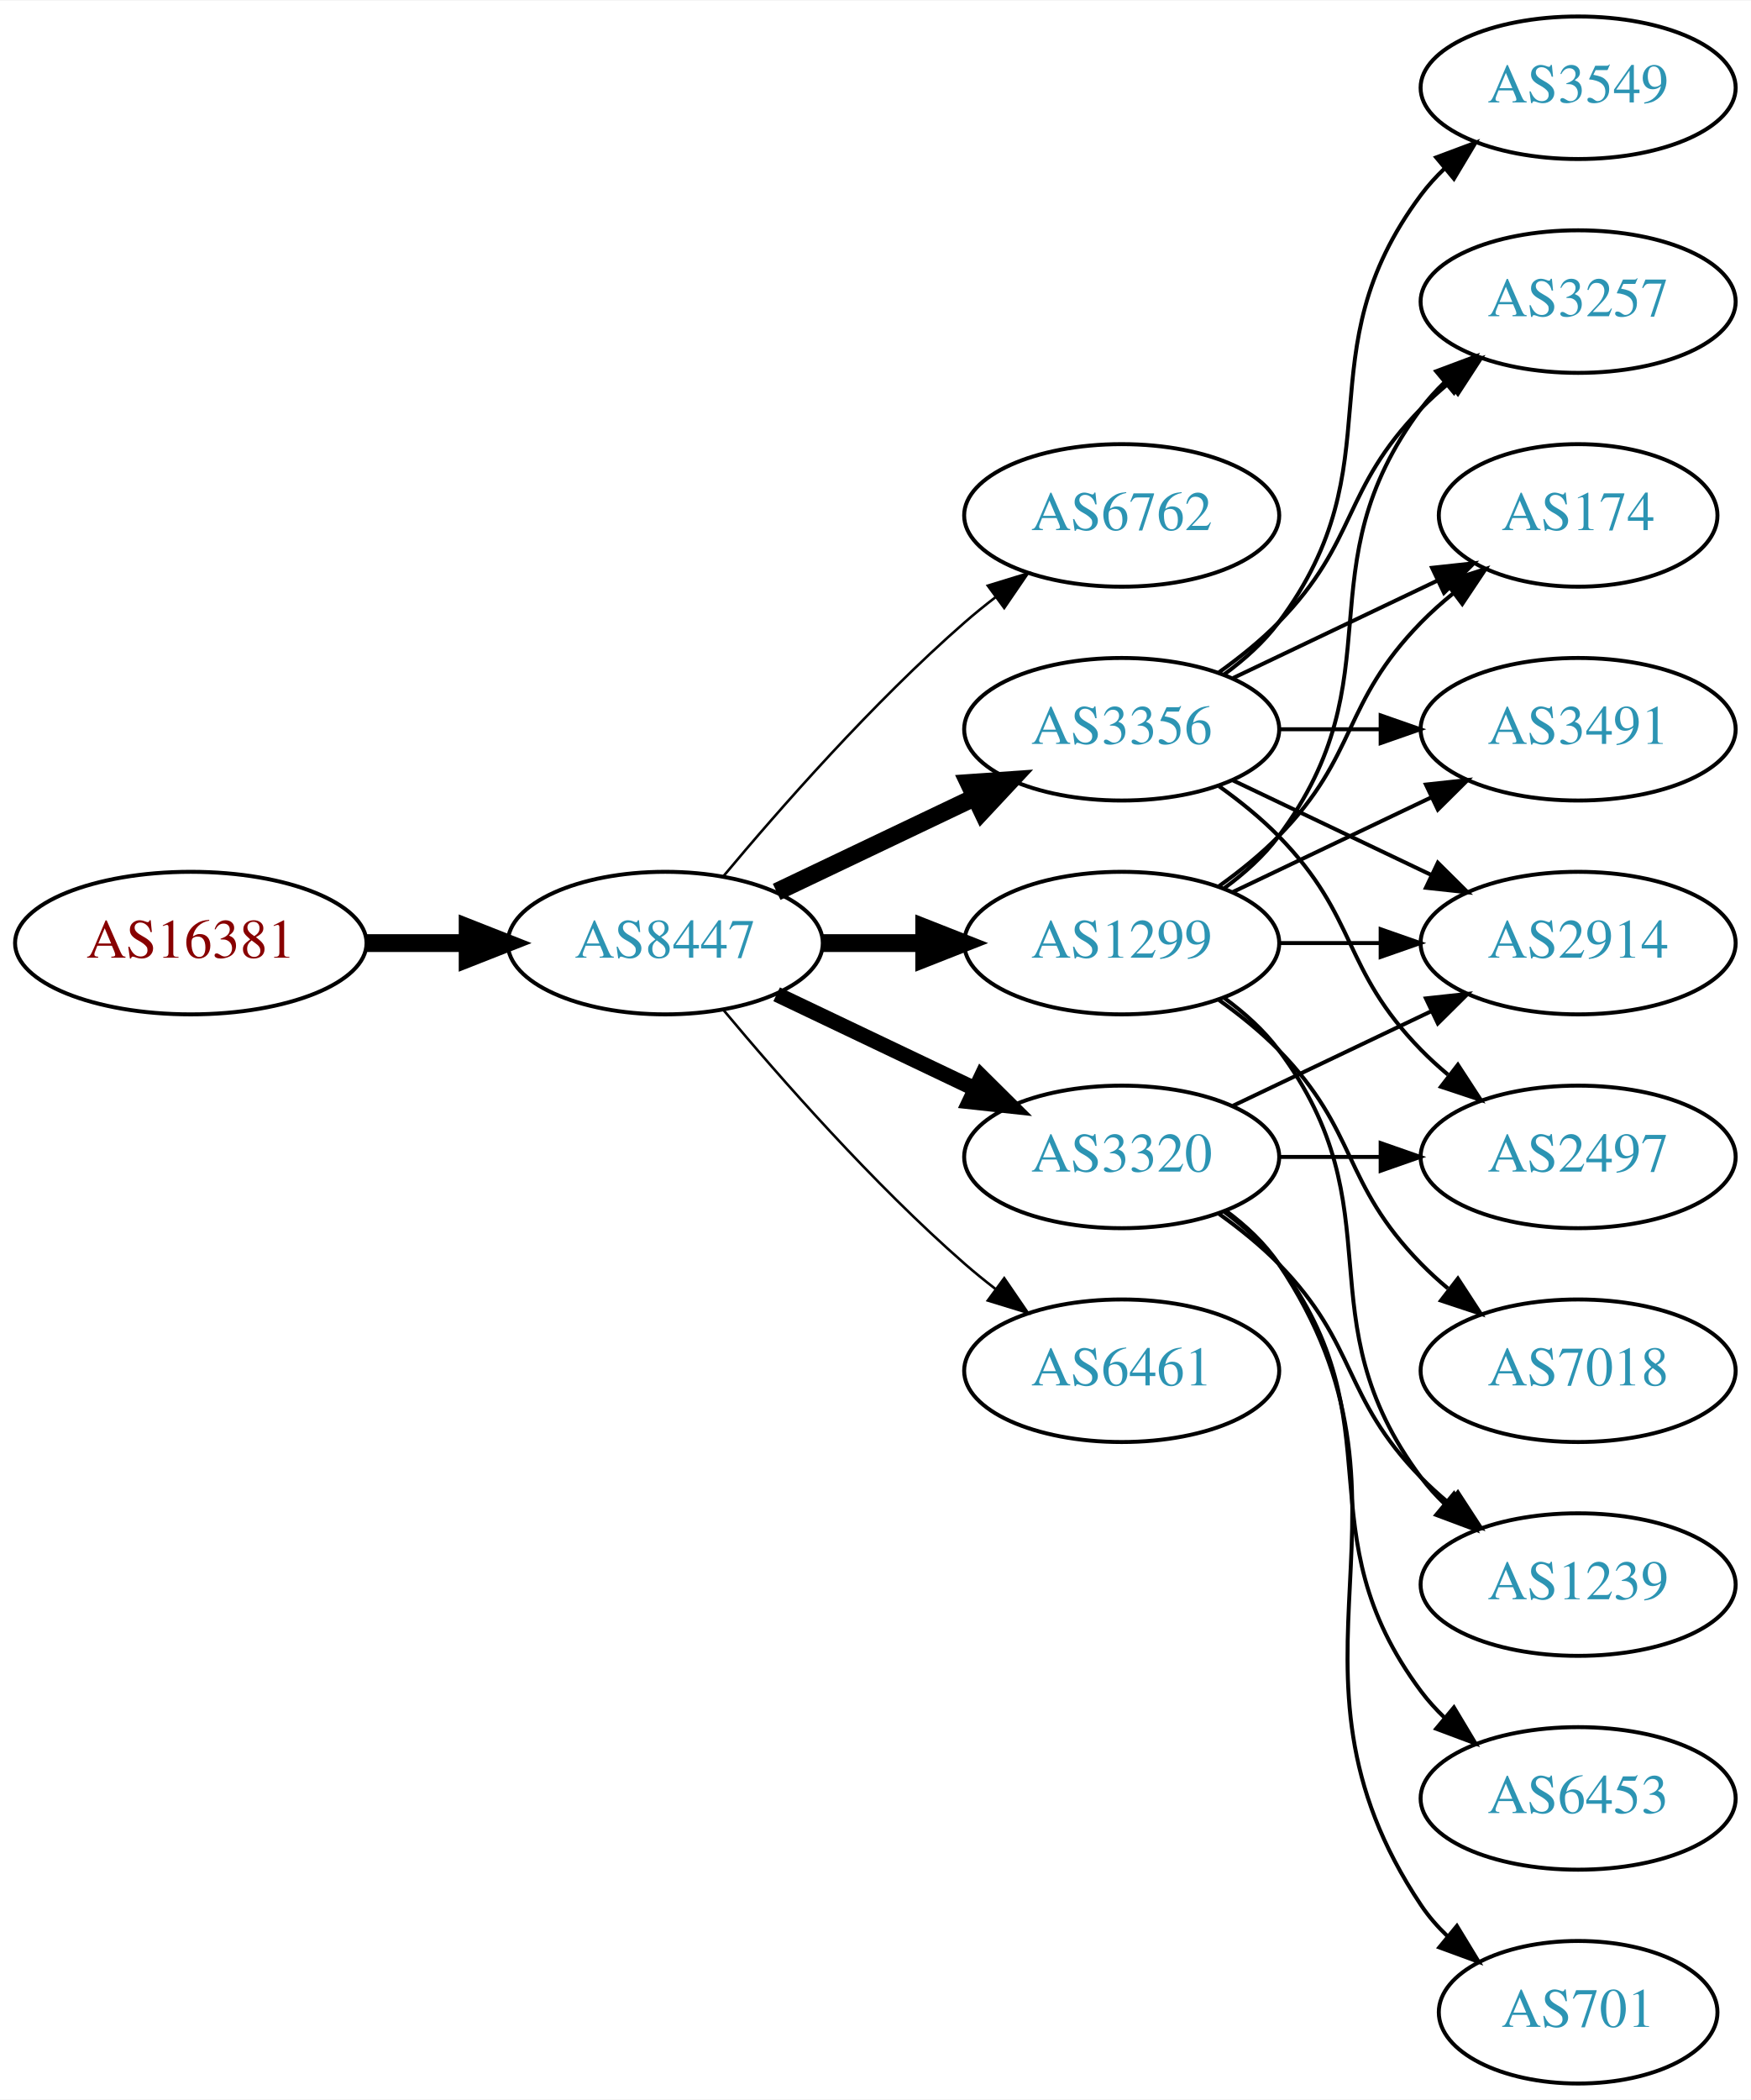
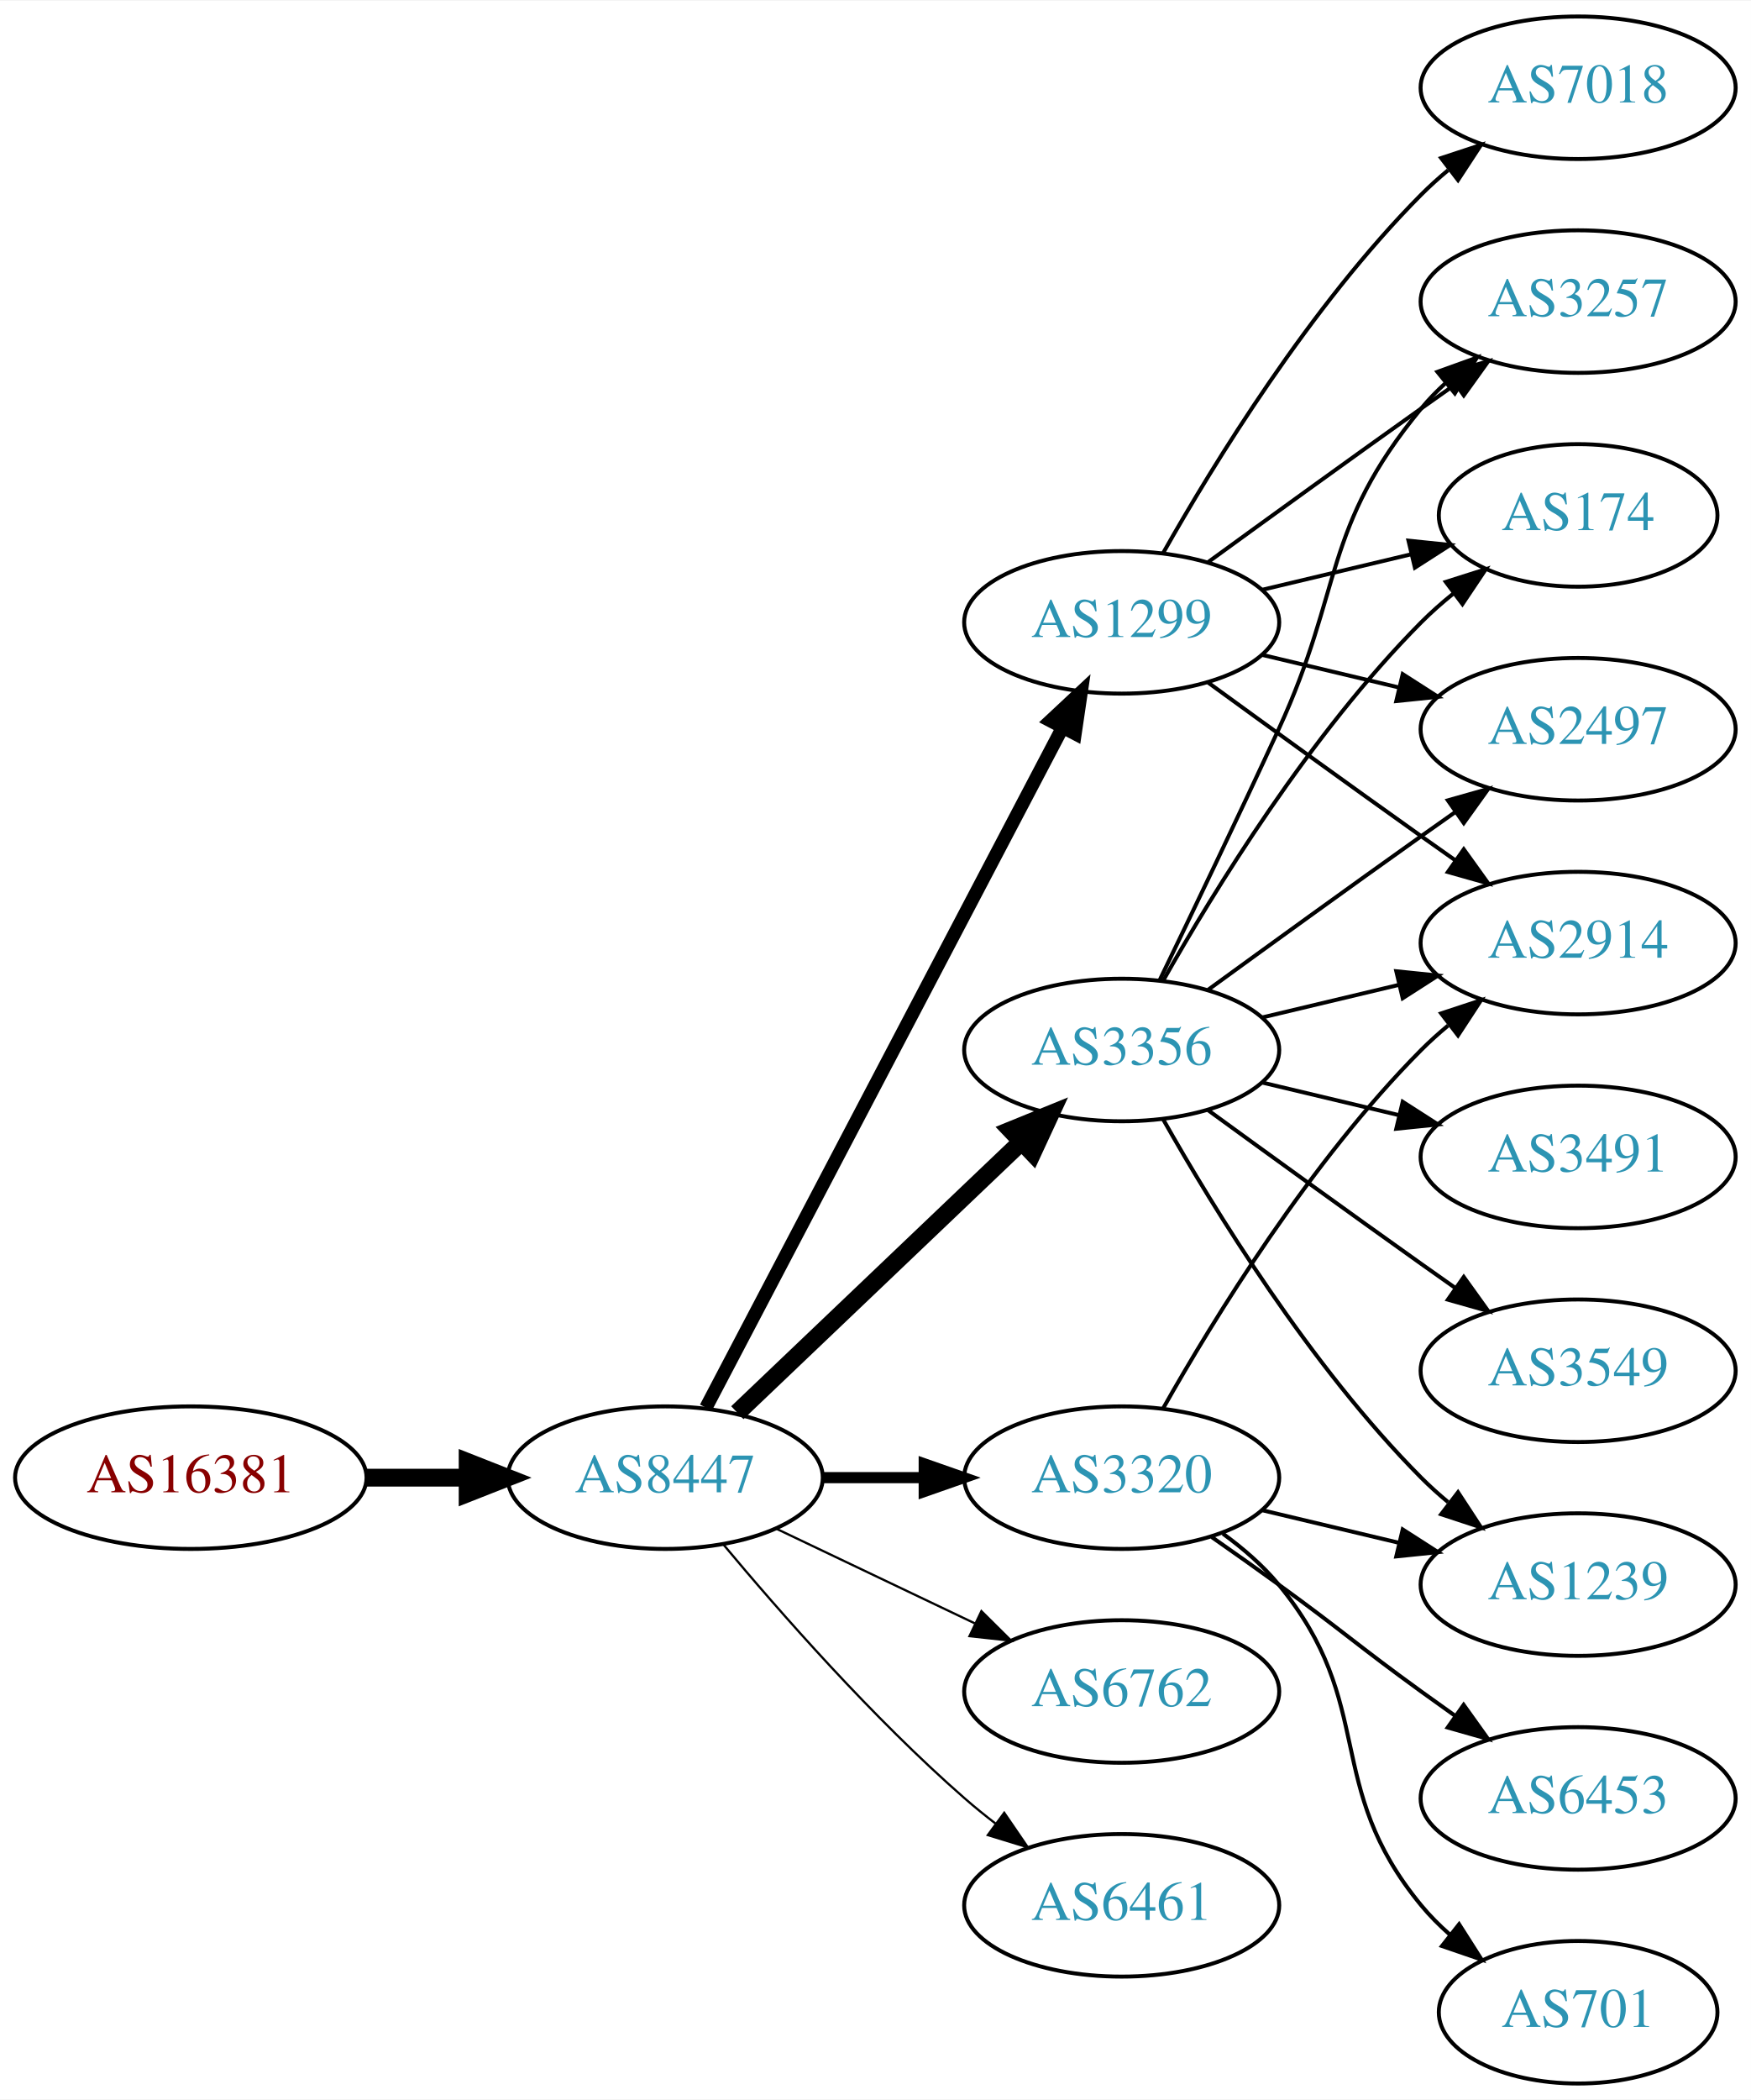
<svg xmlns="http://www.w3.org/2000/svg" xmlns:xlink="http://www.w3.org/1999/xlink" width="442pt" height="530pt" viewBox="0.00 0.00 442.27 530.00">
  <g id="graph0" class="graph" transform="scale(1 1) rotate(0) translate(4 526)">
    <polygon fill="white" stroke="none" points="-4,4 -4,-526 438.271,-526 438.271,4 -4,4" />
    <g id="node1" class="node">
      <g id="a_node1">
        <a xlink:href="/asn/16381" xlink:title="AS16381 ~ UNSPECIFIED [AT]">
-           <ellipse fill="#ffffff" stroke="black" cx="44.196" cy="-288" rx="44.393" ry="18" />
-           <text text-anchor="middle" x="44.196" y="-284.3" font-family="Times,serif" font-size="14.00" fill="#880000">AS16381</text>
+           <ellipse fill="#ffffff" stroke="black" cx="44.196" cy="-153" rx="44.393" ry="18" />
+           <text text-anchor="middle" x="44.196" y="-149.3" font-family="Times,serif" font-size="14.00" fill="#880000">AS16381</text>
        </a>
      </g>
    </g>
    <g id="node2" class="node">
      <g id="a_node2">
        <a xlink:href="/asn/8447" xlink:title="AS8447 ~ A1 Telekom Austria AG [AT]">
-           <ellipse fill="#ffffff" stroke="black" cx="164.039" cy="-288" rx="39.794" ry="18" />
-           <text text-anchor="middle" x="164.039" y="-284.3" font-family="Times,serif" font-size="14.00" fill="#2c94b3">AS8447</text>
+           <ellipse fill="#ffffff" stroke="black" cx="164.039" cy="-153" rx="39.794" ry="18" />
+           <text text-anchor="middle" x="164.039" y="-149.3" font-family="Times,serif" font-size="14.00" fill="#2c94b3">AS8447</text>
        </a>
      </g>
    </g>
    <g id="edge1" class="edge">
-       <path fill="none" stroke="black" stroke-width="4.5" d="M88.407,-288C96.72,-288 105.482,-288 113.965,-288" />
-       <polygon fill="black" stroke="black" stroke-width="4.5" points="114.123,-291.938 124.123,-288 114.123,-284.063 114.123,-291.938" />
+       <path fill="none" stroke="black" stroke-width="4.5" d="M88.407,-153C96.72,-153 105.482,-153 113.965,-153" />
+       <polygon fill="black" stroke="black" stroke-width="4.5" points="114.123,-156.938 124.123,-153 114.123,-149.063 114.123,-156.938" />
    </g>
    <g id="node3" class="node">
      <g id="a_node3">
-         <a xlink:href="/asn/6762" xlink:title="AS6762 ~ TELECOM ITALIA SPARKLE S.p.A. [IT]">
-           <ellipse fill="#ffffff" stroke="black" cx="279.332" cy="-396" rx="39.794" ry="18" />
-           <text text-anchor="middle" x="279.332" y="-392.3" font-family="Times,serif" font-size="14.00" fill="#2c94b3">AS6762</text>
+         <a xlink:href="/asn/1299" xlink:title="AS1299 ~ Telia Carrier [EU]">
+           <ellipse fill="#ffffff" stroke="black" cx="279.332" cy="-369" rx="39.794" ry="18" />
+           <text text-anchor="middle" x="279.332" y="-365.3" font-family="Times,serif" font-size="14.00" fill="#2c94b3">AS1299</text>
        </a>
      </g>
    </g>
    <g id="edge2" class="edge">
-       <path fill="none" stroke="black" stroke-width="0.643" d="M178.669,-304.817C192.951,-321.929 216.498,-348.745 239.685,-369 242.151,-371.154 244.789,-373.294 247.487,-375.372" />
-       <polygon fill="black" stroke="black" stroke-width="0.643" points="245.512,-378.264 255.641,-381.37 249.66,-372.625 245.512,-378.264" />
+       <path fill="none" stroke="black" stroke-width="3.375" d="M174.31,-170.676C194.151,-208.505 240.829,-297.499 264.316,-342.278" />
+       <polygon fill="black" stroke="black" stroke-width="3.375" points="261.347,-344.152 269.091,-351.383 267.546,-340.901 261.347,-344.152" />
    </g>
    <g id="node4" class="node">
      <g id="a_node4">
        <a xlink:href="/asn/3320" xlink:title="AS3320 ~ DTAG [DE]">
-           <ellipse fill="#ffffff" stroke="black" cx="279.332" cy="-234" rx="39.794" ry="18" />
-           <text text-anchor="middle" x="279.332" y="-230.3" font-family="Times,serif" font-size="14.00" fill="#2c94b3">AS3320</text>
+           <ellipse fill="#ffffff" stroke="black" cx="279.332" cy="-153" rx="39.794" ry="18" />
+           <text text-anchor="middle" x="279.332" y="-149.3" font-family="Times,serif" font-size="14.00" fill="#2c94b3">AS3320</text>
        </a>
      </g>
    </g>
    <g id="edge3" class="edge">
-       <path fill="none" stroke="black" stroke-width="3.857" d="M192.175,-275.066C207.169,-267.919 225.99,-258.948 242.213,-251.215" />
-       <polygon fill="black" stroke="black" stroke-width="3.857" points="243.895,-254.291 251.417,-246.829 240.884,-247.972 243.895,-254.291" />
+       <path fill="none" stroke="black" stroke-width="2.812" d="M203.711,-153C211.914,-153 220.678,-153 229.21,-153" />
+       <polygon fill="black" stroke="black" stroke-width="2.812" points="229.449,-156.5 239.449,-153 229.449,-149.5 229.449,-156.5" />
    </g>
    <g id="node5" class="node">
      <g id="a_node5">
-         <a xlink:href="/asn/6461" xlink:title="AS6461 ~ Zayo Bandwidth [US]">
-           <ellipse fill="#ffffff" stroke="black" cx="279.332" cy="-180" rx="39.794" ry="18" />
-           <text text-anchor="middle" x="279.332" y="-176.3" font-family="Times,serif" font-size="14.00" fill="#2c94b3">AS6461</text>
+         <a xlink:href="/asn/3356" xlink:title="AS3356 ~ Level 3 Parent, LLC [US]">
+           <ellipse fill="#ffffff" stroke="black" cx="279.332" cy="-261" rx="39.794" ry="18" />
+           <text text-anchor="middle" x="279.332" y="-257.3" font-family="Times,serif" font-size="14.00" fill="#2c94b3">AS3356</text>
        </a>
      </g>
    </g>
    <g id="edge4" class="edge">
-       <path fill="none" stroke="black" stroke-width="0.643" d="M178.669,-271.183C192.951,-254.071 216.498,-227.255 239.685,-207 242.151,-204.846 244.789,-202.706 247.487,-200.628" />
-       <polygon fill="black" stroke="black" stroke-width="0.643" points="249.66,-203.375 255.641,-194.63 245.512,-197.736 249.66,-203.375" />
+       <path fill="none" stroke="black" stroke-width="4.5" d="M182.245,-169.403C201.321,-187.587 232.241,-217.063 253.838,-237.651" />
+       <polygon fill="black" stroke="black" stroke-width="4.5" points="251.379,-240.747 261.334,-244.797 256.813,-235.047 251.379,-240.747" />
    </g>
    <g id="node6" class="node">
      <g id="a_node6">
-         <a xlink:href="/asn/1299" xlink:title="AS1299 ~ Telia Carrier [EU]">
-           <ellipse fill="#ffffff" stroke="black" cx="279.332" cy="-288" rx="39.794" ry="18" />
-           <text text-anchor="middle" x="279.332" y="-284.3" font-family="Times,serif" font-size="14.00" fill="#2c94b3">AS1299</text>
+         <a xlink:href="/asn/6762" xlink:title="AS6762 ~ TELECOM ITALIA SPARKLE S.p.A. [IT]">
+           <ellipse fill="#ffffff" stroke="black" cx="279.332" cy="-99" rx="39.794" ry="18" />
+           <text text-anchor="middle" x="279.332" y="-95.3" font-family="Times,serif" font-size="14.00" fill="#2c94b3">AS6762</text>
        </a>
      </g>
    </g>
    <g id="edge5" class="edge">
-       <path fill="none" stroke="black" stroke-width="4.5" d="M203.711,-288C211.914,-288 220.678,-288 229.21,-288" />
-       <polygon fill="black" stroke="black" stroke-width="4.5" points="229.449,-291.938 239.449,-288 229.449,-284.063 229.449,-291.938" />
+       <path fill="none" stroke="black" stroke-width="0.562" d="M192.175,-140.066C207.169,-132.919 225.99,-123.948 242.213,-116.215" />
+       <polygon fill="black" stroke="black" stroke-width="0.562" points="243.895,-119.291 251.417,-111.829 240.884,-112.972 243.895,-119.291" />
    </g>
    <g id="node7" class="node">
      <g id="a_node7">
-         <a xlink:href="/asn/3356" xlink:title="AS3356 ~ Level 3 Parent, LLC [US]">
-           <ellipse fill="#ffffff" stroke="black" cx="279.332" cy="-342" rx="39.794" ry="18" />
-           <text text-anchor="middle" x="279.332" y="-338.3" font-family="Times,serif" font-size="14.00" fill="#2c94b3">AS3356</text>
+         <a xlink:href="/asn/6461" xlink:title="AS6461 ~ Zayo Bandwidth [US]">
+           <ellipse fill="#ffffff" stroke="black" cx="279.332" cy="-45" rx="39.794" ry="18" />
+           <text text-anchor="middle" x="279.332" y="-41.3" font-family="Times,serif" font-size="14.00" fill="#2c94b3">AS6461</text>
        </a>
      </g>
    </g>
    <g id="edge6" class="edge">
-       <path fill="none" stroke="black" stroke-width="4.5" d="M192.175,-300.934C207.169,-308.081 225.99,-317.052 242.213,-324.785" />
-       <polygon fill="black" stroke="black" stroke-width="4.5" points="240.695,-328.423 251.417,-329.171 244.084,-321.314 240.695,-328.423" />
-     </g>
-     <g id="node9" class="node">
-       <g id="a_node9">
-         <a xlink:href="/asn/2914" xlink:title="AS2914 ~ NTT America, Inc. [US]">
-           <ellipse fill="#ffffff" stroke="black" cx="394.625" cy="-288" rx="39.794" ry="18" />
-           <text text-anchor="middle" x="394.625" y="-284.3" font-family="Times,serif" font-size="14.00" fill="#2c94b3">AS2914</text>
-         </a>
-       </g>
-     </g>
-     <g id="edge14" class="edge">
-       <path fill="none" stroke="black" d="M307.468,-246.934C322.462,-254.081 341.283,-263.052 357.506,-270.785" />
-       <polygon fill="black" stroke="black" points="356.177,-274.028 366.71,-275.171 359.188,-267.709 356.177,-274.028" />
+       <path fill="none" stroke="black" stroke-width="0.562" d="M178.669,-136.183C192.951,-119.071 216.498,-92.255 239.685,-72 242.151,-69.846 244.789,-67.706 247.487,-65.628" />
+       <polygon fill="black" stroke="black" stroke-width="0.562" points="249.66,-68.375 255.641,-59.63 245.512,-62.736 249.66,-68.375" />
    </g>
    <g id="node10" class="node">
      <g id="a_node10">
-         <a xlink:href="/asn/1239" xlink:title="AS1239 ~ Sprint [US]">
-           <ellipse fill="#ffffff" stroke="black" cx="394.625" cy="-126" rx="39.794" ry="18" />
-           <text text-anchor="middle" x="394.625" y="-122.3" font-family="Times,serif" font-size="14.00" fill="#2c94b3">AS1239</text>
-         </a>
-       </g>
-     </g>
-     <g id="edge17" class="edge">
-       <path fill="none" stroke="black" d="M303.926,-219.611C309.182,-215.852 314.513,-211.563 318.978,-207 339.151,-186.383 334.806,-173.617 354.978,-153 357.071,-150.861 359.354,-148.782 361.731,-146.79" />
-       <polygon fill="black" stroke="black" points="364.249,-149.268 370.031,-140.389 359.974,-143.725 364.249,-149.268" />
-     </g>
-     <g id="node14" class="node">
-       <g id="a_node14">
-         <a xlink:href="/asn/6453" xlink:title="AS6453 ~ TATA COMMUNICATIONS (AMERICA) INC [US]">
-           <ellipse fill="#ffffff" stroke="black" cx="394.625" cy="-72" rx="39.794" ry="18" />
-           <text text-anchor="middle" x="394.625" y="-68.3" font-family="Times,serif" font-size="14.00" fill="#2c94b3">AS6453</text>
-         </a>
-       </g>
-     </g>
-     <g id="edge13" class="edge">
-       <path fill="none" stroke="black" d="M305.262,-220.118C310.338,-216.389 315.256,-211.984 318.978,-207 349.249,-166.458 324.707,-139.542 354.978,-99 356.723,-96.664 358.73,-94.455 360.893,-92.383" />
-       <polygon fill="black" stroke="black" points="363.253,-94.973 368.694,-85.882 358.771,-89.595 363.253,-94.973" />
-     </g>
-     <g id="node15" class="node">
-       <g id="a_node15">
-         <a xlink:href="/asn/701" xlink:title="AS701 ~ UUNET [US]">
-           <ellipse fill="#ffffff" stroke="black" cx="394.625" cy="-18" rx="35.194" ry="18" />
-           <text text-anchor="middle" x="394.625" y="-14.3" font-family="Times,serif" font-size="14.00" fill="#2c94b3">AS701</text>
-         </a>
-       </g>
-     </g>
-     <g id="edge15" class="edge">
-       <path fill="none" stroke="black" d="M305.651,-220.393C310.707,-216.649 315.518,-212.169 318.978,-207 360.003,-145.706 313.954,-106.294 354.978,-45 356.845,-42.211 359.105,-39.623 361.584,-37.243" />
-       <polygon fill="black" stroke="black" points="364.002,-39.786 369.507,-30.734 359.558,-34.378 364.002,-39.786" />
-     </g>
-     <g id="node16" class="node">
-       <g id="a_node16">
-         <a xlink:href="/asn/2497" xlink:title="AS2497 ~ Internet Initiative Japan Inc. [JP]">
-           <ellipse fill="#ffffff" stroke="black" cx="394.625" cy="-234" rx="39.794" ry="18" />
-           <text text-anchor="middle" x="394.625" y="-230.3" font-family="Times,serif" font-size="14.00" fill="#2c94b3">AS2497</text>
-         </a>
-       </g>
-     </g>
-     <g id="edge16" class="edge">
-       <path fill="none" stroke="black" d="M319.004,-234C327.207,-234 335.971,-234 344.503,-234" />
-       <polygon fill="black" stroke="black" points="344.742,-237.5 354.742,-234 344.742,-230.5 344.742,-237.5" />
-     </g>
-     <g id="node8" class="node">
-       <g id="a_node8">
        <a xlink:href="/asn/3257" xlink:title="AS3257 ~ GTT [DE]">
          <ellipse fill="#ffffff" stroke="black" cx="394.625" cy="-450" rx="39.794" ry="18" />
          <text text-anchor="middle" x="394.625" y="-446.3" font-family="Times,serif" font-size="14.00" fill="#2c94b3">AS3257</text>
        </a>
      </g>
    </g>
-     <g id="edge7" class="edge">
-       <path fill="none" stroke="black" d="M305.262,-301.882C310.338,-305.611 315.256,-310.016 318.978,-315 349.249,-355.542 324.707,-382.458 354.978,-423 356.723,-425.336 358.73,-427.545 360.893,-429.617" />
-       <polygon fill="black" stroke="black" points="358.771,-432.405 368.694,-436.118 363.253,-427.027 358.771,-432.405" />
-     </g>
-     <g id="edge8" class="edge">
-       <path fill="none" stroke="black" d="M319.004,-288C327.207,-288 335.971,-288 344.503,-288" />
-       <polygon fill="black" stroke="black" points="344.742,-291.5 354.742,-288 344.742,-284.5 344.742,-291.5" />
-     </g>
-     <g id="edge9" class="edge">
-       <path fill="none" stroke="black" d="M305.262,-274.118C310.338,-270.389 315.256,-265.984 318.978,-261 349.249,-220.458 324.707,-193.542 354.978,-153 356.723,-150.664 358.73,-148.455 360.893,-146.383" />
-       <polygon fill="black" stroke="black" points="363.253,-148.973 368.694,-139.882 358.771,-143.595 363.253,-148.973" />
+     <g id="edge18" class="edge">
+       <path fill="none" stroke="black" d="M301.18,-384.222C316.114,-395.091 336.727,-410.025 354.978,-423 357.799,-425.005 360.742,-427.085 363.69,-429.159" />
+       <polygon fill="black" stroke="black" points="361.717,-432.05 371.914,-434.926 365.736,-426.319 361.717,-432.05" />
    </g>
    <g id="node11" class="node">
      <g id="a_node11">
        <a xlink:href="/asn/174" xlink:title="AS174 ~ Cogent Communications [US]">
          <ellipse fill="#ffffff" stroke="black" cx="394.625" cy="-396" rx="35.194" ry="18" />
          <text text-anchor="middle" x="394.625" y="-392.3" font-family="Times,serif" font-size="14.00" fill="#2c94b3">AS174</text>
        </a>
      </g>
    </g>
-     <g id="edge10" class="edge">
-       <path fill="none" stroke="black" d="M303.926,-302.389C309.182,-306.148 314.513,-310.437 318.978,-315 339.151,-335.617 334.806,-348.383 354.978,-369 357.457,-371.534 360.204,-373.983 363.056,-376.304" />
-       <polygon fill="black" stroke="black" points="361.148,-379.248 371.242,-382.468 365.359,-373.657 361.148,-379.248" />
+     <g id="edge17" class="edge">
+       <path fill="none" stroke="black" d="M314.939,-377.248C326.733,-380.058 340.038,-383.229 352.306,-386.153" />
+       <polygon fill="black" stroke="black" points="351.772,-389.624 362.311,-388.537 353.394,-382.814 351.772,-389.624" />
    </g>
    <g id="node12" class="node">
      <g id="a_node12">
-         <a xlink:href="/asn/7018" xlink:title="AS7018 ~ AT&amp;T Services, Inc. [US]">
-           <ellipse fill="#ffffff" stroke="black" cx="394.625" cy="-180" rx="39.794" ry="18" />
-           <text text-anchor="middle" x="394.625" y="-176.3" font-family="Times,serif" font-size="14.00" fill="#2c94b3">AS7018</text>
-         </a>
-       </g>
-     </g>
-     <g id="edge11" class="edge">
-       <path fill="none" stroke="black" d="M303.926,-273.611C309.182,-269.852 314.513,-265.563 318.978,-261 339.151,-240.383 334.806,-227.617 354.978,-207 357.071,-204.861 359.354,-202.782 361.731,-200.79" />
-       <polygon fill="black" stroke="black" points="364.249,-203.268 370.031,-194.389 359.974,-197.725 364.249,-203.268" />
+         <a xlink:href="/asn/2497" xlink:title="AS2497 ~ Internet Initiative Japan Inc. [JP]">
+           <ellipse fill="#ffffff" stroke="black" cx="394.625" cy="-342" rx="39.794" ry="18" />
+           <text text-anchor="middle" x="394.625" y="-338.3" font-family="Times,serif" font-size="14.00" fill="#2c94b3">AS2497</text>
+         </a>
+       </g>
+     </g>
+     <g id="edge15" class="edge">
+       <path fill="none" stroke="black" d="M314.939,-360.752C325.81,-358.162 337.964,-355.265 349.407,-352.538" />
+       <polygon fill="black" stroke="black" points="350.313,-355.92 359.229,-350.197 348.69,-349.111 350.313,-355.92" />
    </g>
    <g id="node13" class="node">
      <g id="a_node13">
-         <a xlink:href="/asn/3491" xlink:title="AS3491 ~ PCCW Global, Inc. [US]">
-           <ellipse fill="#ffffff" stroke="black" cx="394.625" cy="-342" rx="39.794" ry="18" />
-           <text text-anchor="middle" x="394.625" y="-338.3" font-family="Times,serif" font-size="14.00" fill="#2c94b3">AS3491</text>
-         </a>
-       </g>
-     </g>
-     <g id="edge12" class="edge">
-       <path fill="none" stroke="black" d="M307.468,-300.934C322.462,-308.081 341.283,-317.052 357.506,-324.785" />
-       <polygon fill="black" stroke="black" points="356.177,-328.028 366.71,-329.171 359.188,-321.709 356.177,-328.028" />
-     </g>
-     <g id="edge23" class="edge">
-       <path fill="none" stroke="black" d="M303.926,-356.389C309.182,-360.148 314.513,-364.437 318.978,-369 339.151,-389.617 334.806,-402.383 354.978,-423 357.071,-425.139 359.354,-427.218 361.731,-429.21" />
-       <polygon fill="black" stroke="black" points="359.974,-432.275 370.031,-435.611 364.249,-426.732 359.974,-432.275" />
-     </g>
-     <g id="edge22" class="edge">
-       <path fill="none" stroke="black" d="M307.468,-329.066C322.462,-321.919 341.283,-312.948 357.506,-305.215" />
-       <polygon fill="black" stroke="black" points="359.188,-308.291 366.71,-300.829 356.177,-301.972 359.188,-308.291" />
+         <a xlink:href="/asn/2914" xlink:title="AS2914 ~ NTT America, Inc. [US]">
+           <ellipse fill="#ffffff" stroke="black" cx="394.625" cy="-288" rx="39.794" ry="18" />
+           <text text-anchor="middle" x="394.625" y="-284.3" font-family="Times,serif" font-size="14.00" fill="#2c94b3">AS2914</text>
+         </a>
+       </g>
+     </g>
+     <g id="edge14" class="edge">
+       <path fill="none" stroke="black" d="M301.18,-353.778C316.114,-342.909 336.727,-327.975 354.978,-315 357.799,-312.995 360.742,-310.915 363.69,-308.841" />
+       <polygon fill="black" stroke="black" points="365.736,-311.681 371.914,-303.074 361.717,-305.95 365.736,-311.681" />
+     </g>
+     <g id="node15" class="node">
+       <g id="a_node15">
+         <a xlink:href="/asn/7018" xlink:title="AS7018 ~ AT&amp;T Services, Inc. [US]">
+           <ellipse fill="#ffffff" stroke="black" cx="394.625" cy="-504" rx="39.794" ry="18" />
+           <text text-anchor="middle" x="394.625" y="-500.3" font-family="Times,serif" font-size="14.00" fill="#2c94b3">AS7018</text>
+         </a>
+       </g>
+     </g>
+     <g id="edge16" class="edge">
+       <path fill="none" stroke="black" d="M289.791,-386.49C302.573,-409.096 327.005,-448.886 354.978,-477 357.089,-479.121 359.385,-481.188 361.77,-483.171" />
+       <polygon fill="black" stroke="black" points="360.023,-486.242 370.086,-489.556 364.286,-480.69 360.023,-486.242" />
+     </g>
+     <g id="edge21" class="edge">
+       <path fill="none" stroke="black" d="M289.791,-170.49C302.573,-193.096 327.005,-232.886 354.978,-261 357.089,-263.121 359.385,-265.188 361.77,-267.171" />
+       <polygon fill="black" stroke="black" points="360.023,-270.242 370.086,-273.556 364.286,-264.69 360.023,-270.242" />
+     </g>
+     <g id="node14" class="node">
+       <g id="a_node14">
+         <a xlink:href="/asn/1239" xlink:title="AS1239 ~ Sprint [US]">
+           <ellipse fill="#ffffff" stroke="black" cx="394.625" cy="-126" rx="39.794" ry="18" />
+           <text text-anchor="middle" x="394.625" y="-122.3" font-family="Times,serif" font-size="14.00" fill="#2c94b3">AS1239</text>
+         </a>
+       </g>
+     </g>
+     <g id="edge19" class="edge">
+       <path fill="none" stroke="black" d="M314.939,-144.752C325.81,-142.162 337.964,-139.265 349.407,-136.538" />
+       <polygon fill="black" stroke="black" points="350.313,-139.92 359.229,-134.197 348.69,-133.111 350.313,-139.92" />
+     </g>
+     <g id="node16" class="node">
+       <g id="a_node16">
+         <a xlink:href="/asn/6453" xlink:title="AS6453 ~ TATA COMMUNICATIONS (AMERICA) INC [US]">
+           <ellipse fill="#ffffff" stroke="black" cx="394.625" cy="-72" rx="39.794" ry="18" />
+           <text text-anchor="middle" x="394.625" y="-68.3" font-family="Times,serif" font-size="14.00" fill="#2c94b3">AS6453</text>
+         </a>
+       </g>
    </g>
    <g id="edge20" class="edge">
-       <path fill="none" stroke="black" d="M307.468,-354.934C322.9,-362.29 342.385,-371.577 358.92,-379.459" />
-       <polygon fill="black" stroke="black" points="357.729,-382.768 368.262,-383.911 360.741,-376.449 357.729,-382.768" />
-     </g>
-     <g id="edge21" class="edge">
-       <path fill="none" stroke="black" d="M319.004,-342C327.207,-342 335.971,-342 344.503,-342" />
-       <polygon fill="black" stroke="black" points="344.742,-345.5 354.742,-342 344.742,-338.5 344.742,-345.5" />
-     </g>
-     <g id="edge19" class="edge">
-       <path fill="none" stroke="black" d="M303.926,-327.611C309.182,-323.852 314.513,-319.563 318.978,-315 339.151,-294.383 334.806,-281.617 354.978,-261 357.071,-258.861 359.354,-256.782 361.731,-254.79" />
-       <polygon fill="black" stroke="black" points="364.249,-257.268 370.031,-248.389 359.974,-251.725 364.249,-257.268" />
+       <path fill="none" stroke="black" d="M302.089,-137.991C307.623,-134.121 313.542,-129.936 318.978,-126 335.178,-114.271 338.778,-110.729 354.978,-99 357.781,-96.971 360.712,-94.875 363.653,-92.79" />
+       <polygon fill="black" stroke="black" points="365.704,-95.627 371.868,-87.009 361.675,-89.903 365.704,-95.627" />
    </g>
    <g id="node17" class="node">
      <g id="a_node17">
+         <a xlink:href="/asn/701" xlink:title="AS701 ~ UUNET [US]">
+           <ellipse fill="#ffffff" stroke="black" cx="394.625" cy="-18" rx="35.194" ry="18" />
+           <text text-anchor="middle" x="394.625" y="-14.3" font-family="Times,serif" font-size="14.00" fill="#2c94b3">AS701</text>
+         </a>
+       </g>
+     </g>
+     <g id="edge22" class="edge">
+       <path fill="none" stroke="black" d="M304.912,-138.844C310.007,-135.128 315.02,-130.799 318.978,-126 344.043,-95.606 329.913,-75.394 354.978,-45 357.113,-42.411 359.556,-39.959 362.152,-37.666" />
+       <polygon fill="black" stroke="black" points="364.56,-40.224 370.251,-31.288 360.229,-34.725 364.56,-40.224" />
+     </g>
+     <g id="node8" class="node">
+       <g id="a_node8">
        <a xlink:href="/asn/3549" xlink:title="AS3549 ~ Level 3 Parent, LLC [US]">
-           <ellipse fill="#ffffff" stroke="black" cx="394.625" cy="-504" rx="39.794" ry="18" />
-           <text text-anchor="middle" x="394.625" y="-500.3" font-family="Times,serif" font-size="14.00" fill="#2c94b3">AS3549</text>
-         </a>
-       </g>
-     </g>
-     <g id="edge18" class="edge">
-       <path fill="none" stroke="black" d="M305.262,-355.882C310.338,-359.611 315.256,-364.016 318.978,-369 349.249,-409.542 324.707,-436.458 354.978,-477 356.723,-479.336 358.73,-481.545 360.893,-483.617" />
-       <polygon fill="black" stroke="black" points="358.771,-486.405 368.694,-490.118 363.253,-481.027 358.771,-486.405" />
+           <ellipse fill="#ffffff" stroke="black" cx="394.625" cy="-180" rx="39.794" ry="18" />
+           <text text-anchor="middle" x="394.625" y="-176.3" font-family="Times,serif" font-size="14.00" fill="#2c94b3">AS3549</text>
+         </a>
+       </g>
+     </g>
+     <g id="edge7" class="edge">
+       <path fill="none" stroke="black" d="M301.18,-245.778C316.114,-234.909 336.727,-219.975 354.978,-207 357.799,-204.995 360.742,-202.915 363.69,-200.841" />
+       <polygon fill="black" stroke="black" points="365.736,-203.681 371.914,-195.074 361.717,-197.95 365.736,-203.681" />
+     </g>
+     <g id="node9" class="node">
+       <g id="a_node9">
+         <a xlink:href="/asn/3491" xlink:title="AS3491 ~ PCCW Global, Inc. [US]">
+           <ellipse fill="#ffffff" stroke="black" cx="394.625" cy="-234" rx="39.794" ry="18" />
+           <text text-anchor="middle" x="394.625" y="-230.3" font-family="Times,serif" font-size="14.00" fill="#2c94b3">AS3491</text>
+         </a>
+       </g>
+     </g>
+     <g id="edge8" class="edge">
+       <path fill="none" stroke="black" d="M314.939,-252.752C325.81,-250.162 337.964,-247.265 349.407,-244.538" />
+       <polygon fill="black" stroke="black" points="350.313,-247.92 359.229,-242.197 348.69,-241.111 350.313,-247.92" />
+     </g>
+     <g id="edge9" class="edge">
+       <path fill="none" stroke="black" d="M288.913,-278.633C296.837,-294.998 308.873,-320.065 318.978,-342 335.462,-377.781 329.913,-392.606 354.978,-423 356.833,-425.25 358.92,-427.396 361.139,-429.424" />
+       <polygon fill="black" stroke="black" points="359.075,-432.256 369.044,-435.844 363.488,-426.823 359.075,-432.256" />
+     </g>
+     <g id="edge10" class="edge">
+       <path fill="none" stroke="black" d="M289.791,-278.49C302.573,-301.096 327.005,-340.886 354.978,-369 357.478,-371.513 360.239,-373.949 363.1,-376.261" />
+       <polygon fill="black" stroke="black" points="361.198,-379.21 371.297,-382.413 365.401,-373.611 361.198,-379.21" />
+     </g>
+     <g id="edge11" class="edge">
+       <path fill="none" stroke="black" d="M301.18,-276.222C316.114,-287.091 336.727,-302.025 354.978,-315 357.799,-317.005 360.742,-319.085 363.69,-321.159" />
+       <polygon fill="black" stroke="black" points="361.717,-324.05 371.914,-326.926 365.736,-318.319 361.717,-324.05" />
+     </g>
+     <g id="edge12" class="edge">
+       <path fill="none" stroke="black" d="M314.939,-269.248C325.81,-271.838 337.964,-274.735 349.407,-277.462" />
+       <polygon fill="black" stroke="black" points="348.69,-280.889 359.229,-279.803 350.313,-274.08 348.69,-280.889" />
+     </g>
+     <g id="edge13" class="edge">
+       <path fill="none" stroke="black" d="M289.791,-243.51C302.573,-220.904 327.005,-181.114 354.978,-153 357.089,-150.879 359.385,-148.812 361.77,-146.829" />
+       <polygon fill="black" stroke="black" points="364.286,-149.31 370.086,-140.444 360.023,-143.758 364.286,-149.31" />
    </g>
  </g>
</svg>
